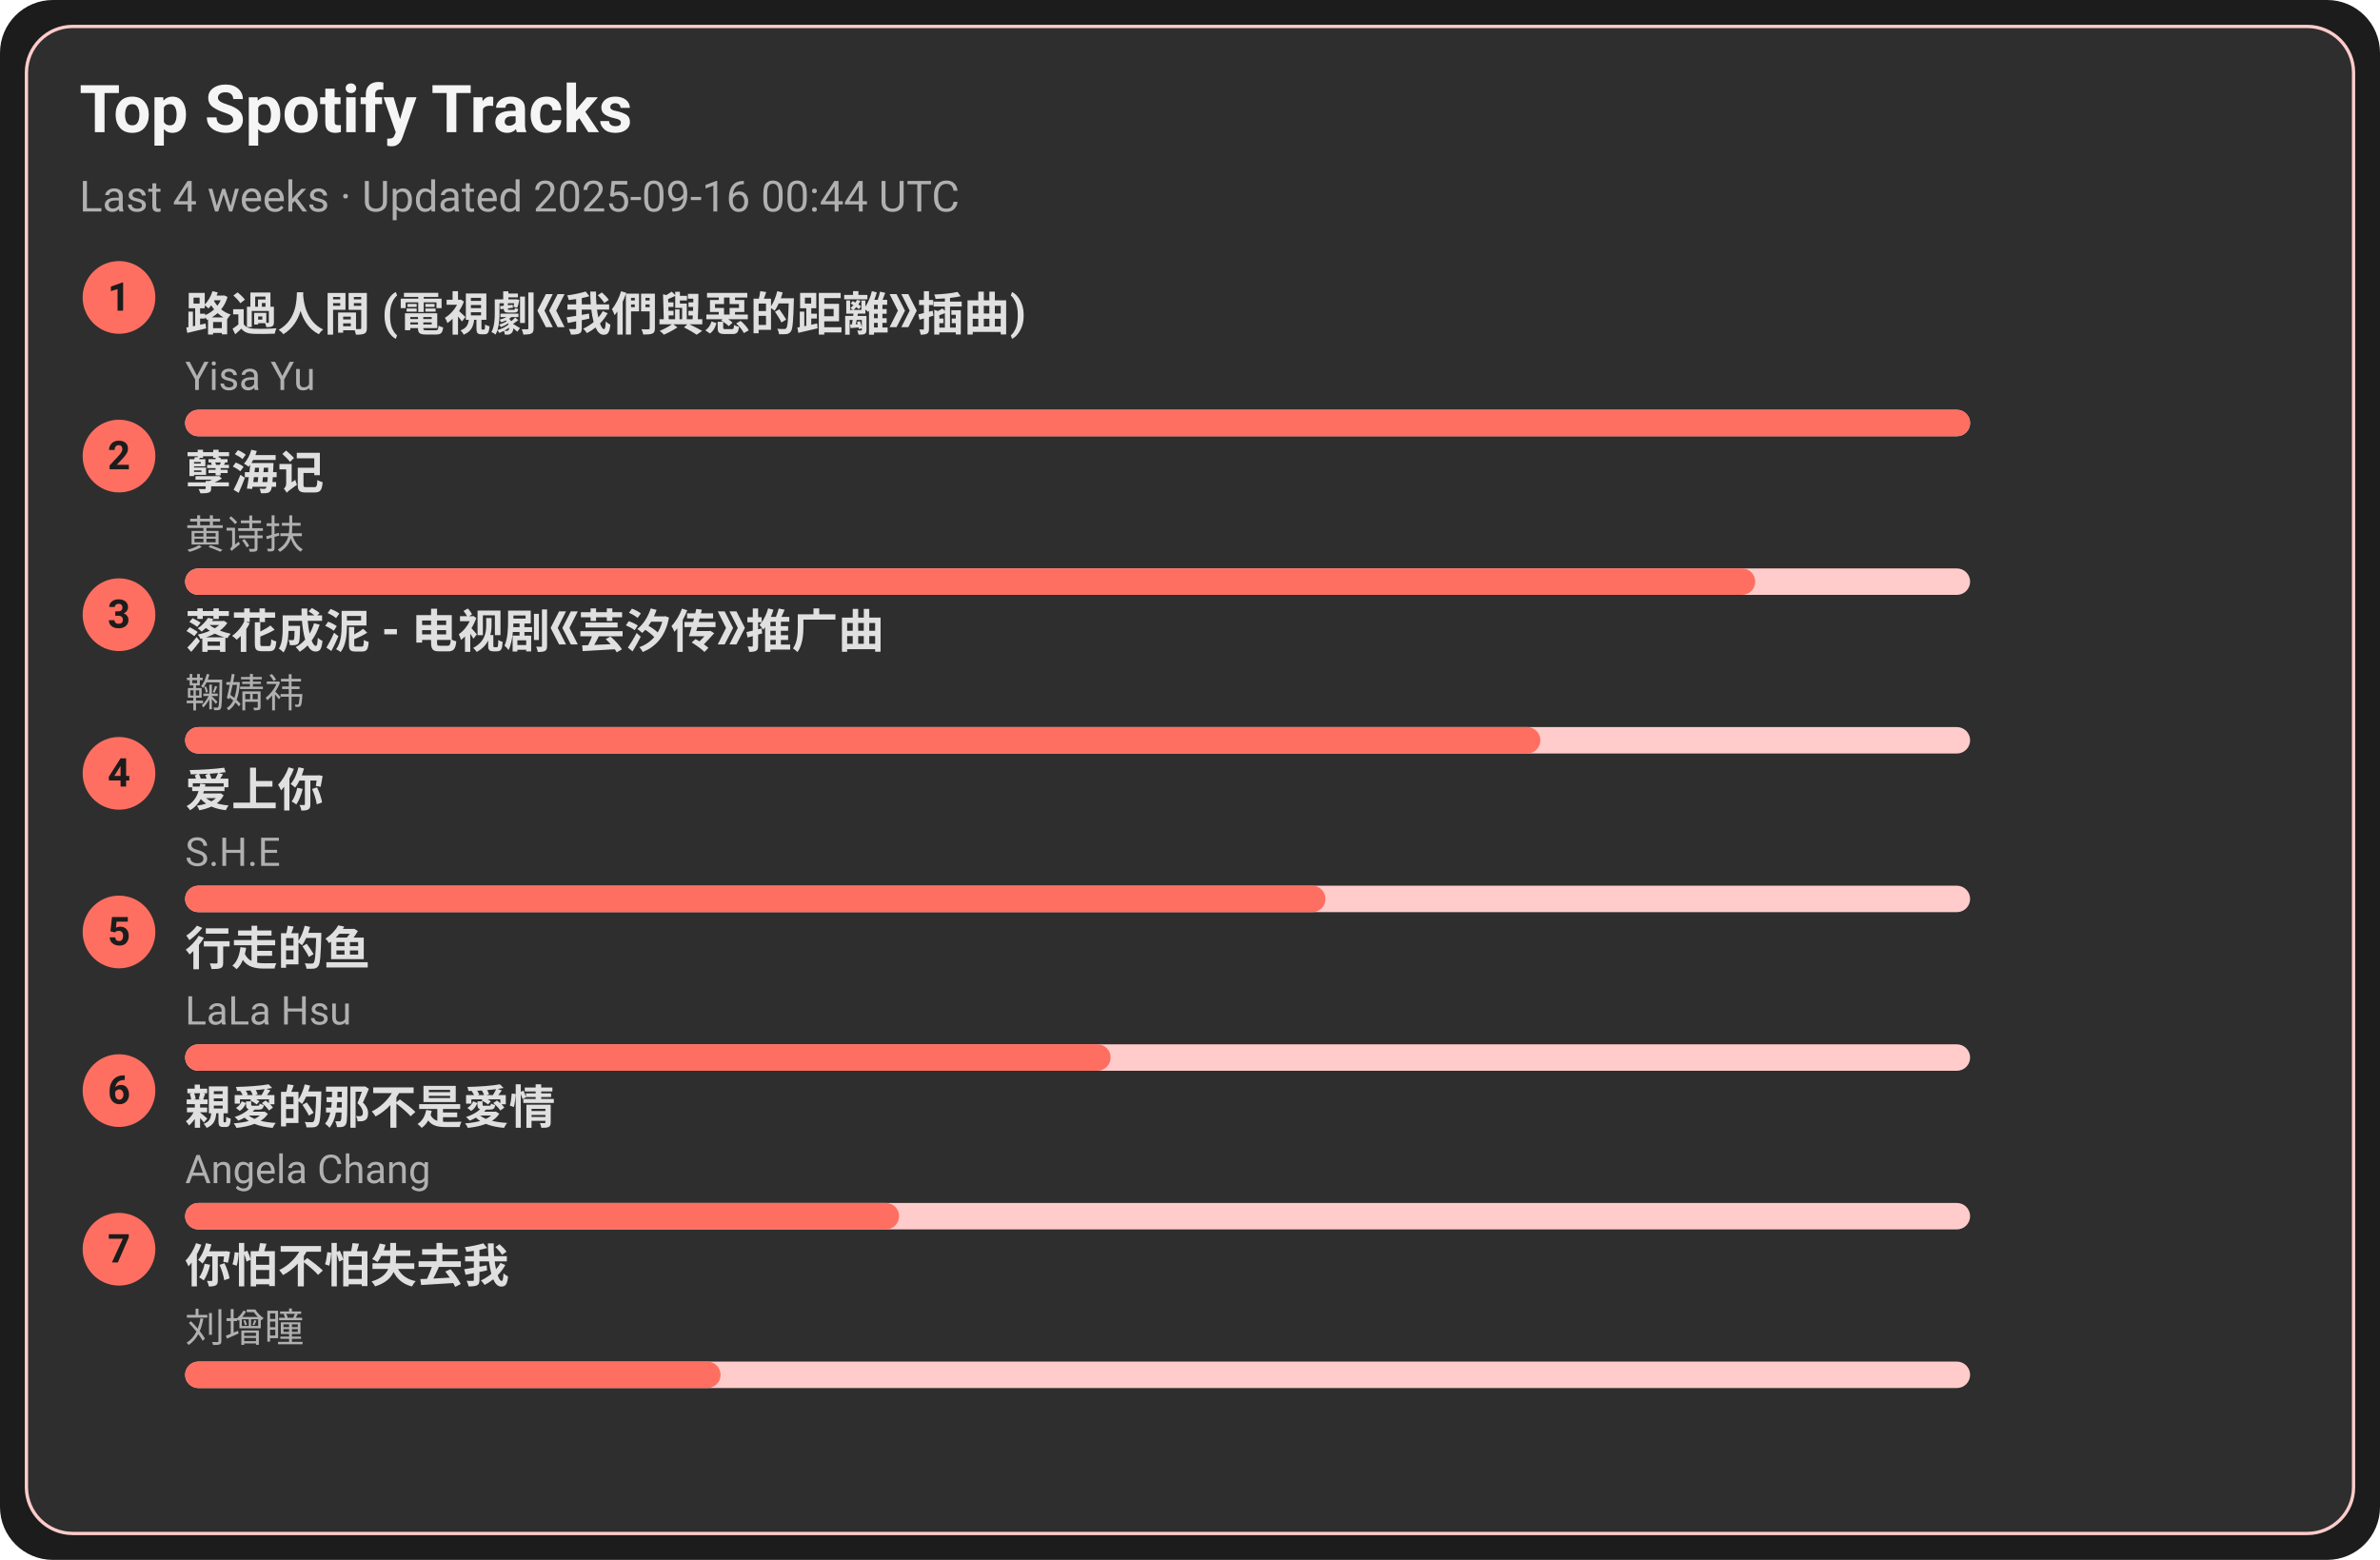
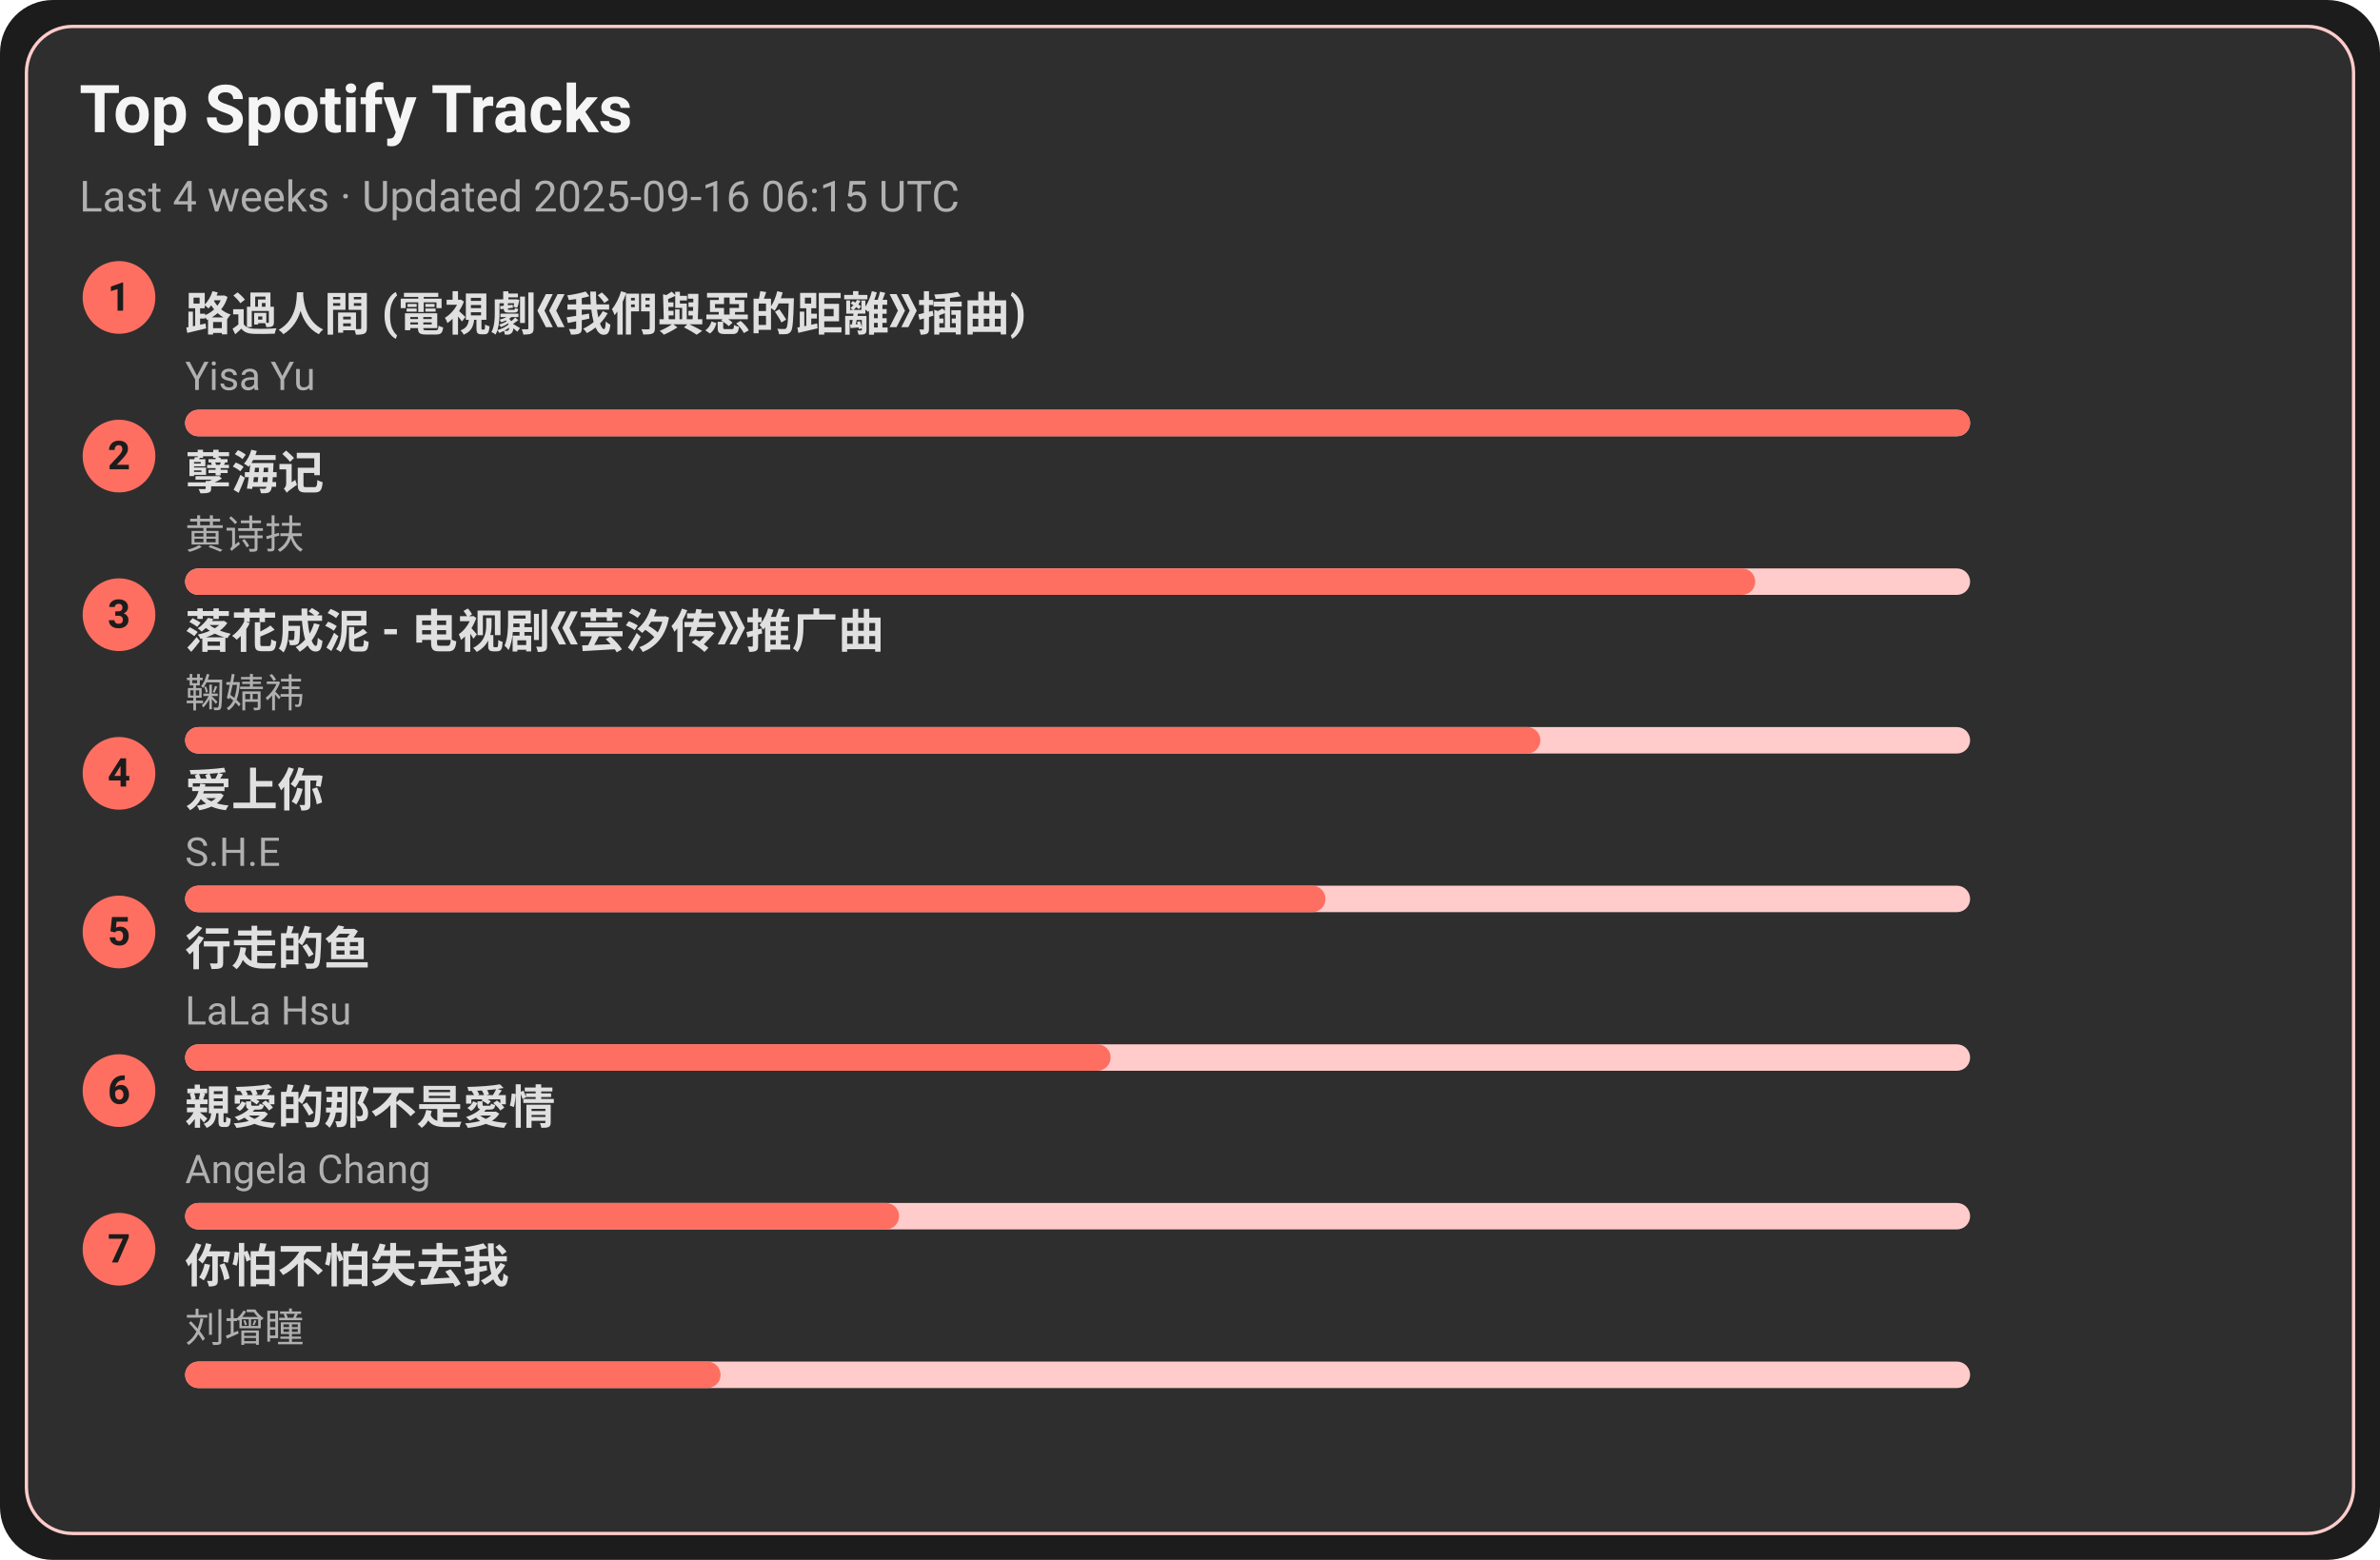
<svg xmlns="http://www.w3.org/2000/svg" width="720" height="472" viewBox="0 0 720 472">
  <style>text{font-family:-apple-system,BlinkMacSystemFont,Segoe UI,Roboto,Ubuntu,Helvetica Neue,Arial,Noto Sans,sans-serif}</style>
  <rect width="720" height="472" rx="16" fill="#1c1c1c" />
  <rect x="8" y="8" width="704" height="456" rx="14" fill="#2e2e2e" stroke="#ffcccb" />
  <text x="24" y="40" font-size="20" fill="#f5f5f5" font-weight="600">Top Spotify Tracks</text>
-   <text x="24" y="64" font-size="13" fill="#b0b0b0">Last 4 weeks · Updated 2025-09-16 00:44 UTC</text>
+   <text x="24" y="64" font-size="13" fill="#b0b0b0">Last 4 weeks · Updated 2025-09-16 06:15 UTC</text>
  <circle cx="36" cy="90" r="11" fill="#ff6f61" />
  <text x="36" y="94" text-anchor="middle" font-size="12" fill="#1c1c1c" font-weight="700">1</text>
  <a href="https://open.spotify.com/track/1ZSleGniKMWNrWvK5cGALO" target="_blank" rel="noopener noreferrer">
    <text x="56" y="100" font-size="14" fill="#e0e0e0" font-weight="600">路過人間 (電視劇《我們與惡的距離》插曲)</text>
  </a>
  <text x="56" y="118" font-size="12" fill="#b0b0b0">Yisa Yu</text>
  <rect x="56" y="124" width="540" height="8" rx="4" fill="#ffcccb" />
  <rect x="56" y="124" width="540" height="8" rx="4" fill="#ff6f61" />
  <circle cx="36" cy="138" r="11" fill="#ff6f61" />
  <text x="36" y="142" text-anchor="middle" font-size="12" fill="#1c1c1c" font-weight="700">2</text>
  <a href="https://open.spotify.com/track/3eIovUMhirNN6btJbpzNqD" target="_blank" rel="noopener noreferrer">
    <text x="56" y="148" font-size="14" fill="#e0e0e0" font-weight="600">孽海记</text>
  </a>
  <text x="56" y="166" font-size="12" fill="#b0b0b0">黄诗扶</text>
  <rect x="56" y="172" width="540" height="8" rx="4" fill="#ffcccb" />
  <rect x="56" y="172" width="475" height="8" rx="4" fill="#ff6f61" />
  <circle cx="36" cy="186" r="11" fill="#ff6f61" />
  <text x="36" y="190" text-anchor="middle" font-size="12" fill="#1c1c1c" font-weight="700">3</text>
  <a href="https://open.spotify.com/track/3kOZsJz3crGIWWHeoCNa0O" target="_blank" rel="noopener noreferrer">
    <text x="56" y="196" font-size="14" fill="#e0e0e0" font-weight="600">落花成泥 - 电视剧《芸汐传》推广曲</text>
  </a>
  <text x="56" y="214" font-size="12" fill="#b0b0b0">鞠婧祎</text>
  <rect x="56" y="220" width="540" height="8" rx="4" fill="#ffcccb" />
  <rect x="56" y="220" width="410" height="8" rx="4" fill="#ff6f61" />
  <circle cx="36" cy="234" r="11" fill="#ff6f61" />
  <text x="36" y="238" text-anchor="middle" font-size="12" fill="#1c1c1c" font-weight="700">4</text>
  <a href="https://open.spotify.com/track/4hcNpo1rtbzyNswsM5byTf" target="_blank" rel="noopener noreferrer">
    <text x="56" y="244" font-size="14" fill="#e0e0e0" font-weight="600">爱上你</text>
  </a>
  <text x="56" y="262" font-size="12" fill="#b0b0b0">S.H.E</text>
  <rect x="56" y="268" width="540" height="8" rx="4" fill="#ffcccb" />
  <rect x="56" y="268" width="345" height="8" rx="4" fill="#ff6f61" />
  <circle cx="36" cy="282" r="11" fill="#ff6f61" />
  <text x="36" y="286" text-anchor="middle" font-size="12" fill="#1c1c1c" font-weight="700">5</text>
  <a href="https://open.spotify.com/track/5tGyQ1cWTaHBfZSHWr8AZb" target="_blank" rel="noopener noreferrer">
    <text x="56" y="292" font-size="14" fill="#e0e0e0" font-weight="600">行走的鱼</text>
  </a>
  <text x="56" y="310" font-size="12" fill="#b0b0b0">LaLa Hsu</text>
  <rect x="56" y="316" width="540" height="8" rx="4" fill="#ffcccb" />
  <rect x="56" y="316" width="280" height="8" rx="4" fill="#ff6f61" />
  <circle cx="36" cy="330" r="11" fill="#ff6f61" />
  <text x="36" y="334" text-anchor="middle" font-size="12" fill="#1c1c1c" font-weight="700">6</text>
  <a href="https://open.spotify.com/track/1MAv2SJPGVVDHyFlhflmYR" target="_blank" rel="noopener noreferrer">
    <text x="56" y="340" font-size="14" fill="#e0e0e0" font-weight="600">親愛的那不是愛情</text>
  </a>
  <text x="56" y="358" font-size="12" fill="#b0b0b0">Angela Chang</text>
  <rect x="56" y="364" width="540" height="8" rx="4" fill="#ffcccb" />
  <rect x="56" y="364" width="216" height="8" rx="4" fill="#ff6f61" />
  <circle cx="36" cy="378" r="11" fill="#ff6f61" />
  <text x="36" y="382" text-anchor="middle" font-size="12" fill="#1c1c1c" font-weight="700">7</text>
  <a href="https://open.spotify.com/track/0vKJhYNufamYZncaY3A8TO" target="_blank" rel="noopener noreferrer">
    <text x="56" y="388" font-size="14" fill="#e0e0e0" font-weight="600">你怕不怕失去我</text>
  </a>
  <text x="56" y="406" font-size="12" fill="#b0b0b0">刘增瞳</text>
  <rect x="56" y="412" width="540" height="8" rx="4" fill="#ffcccb" />
  <rect x="56" y="412" width="162" height="8" rx="4" fill="#ff6f61" />
</svg>
